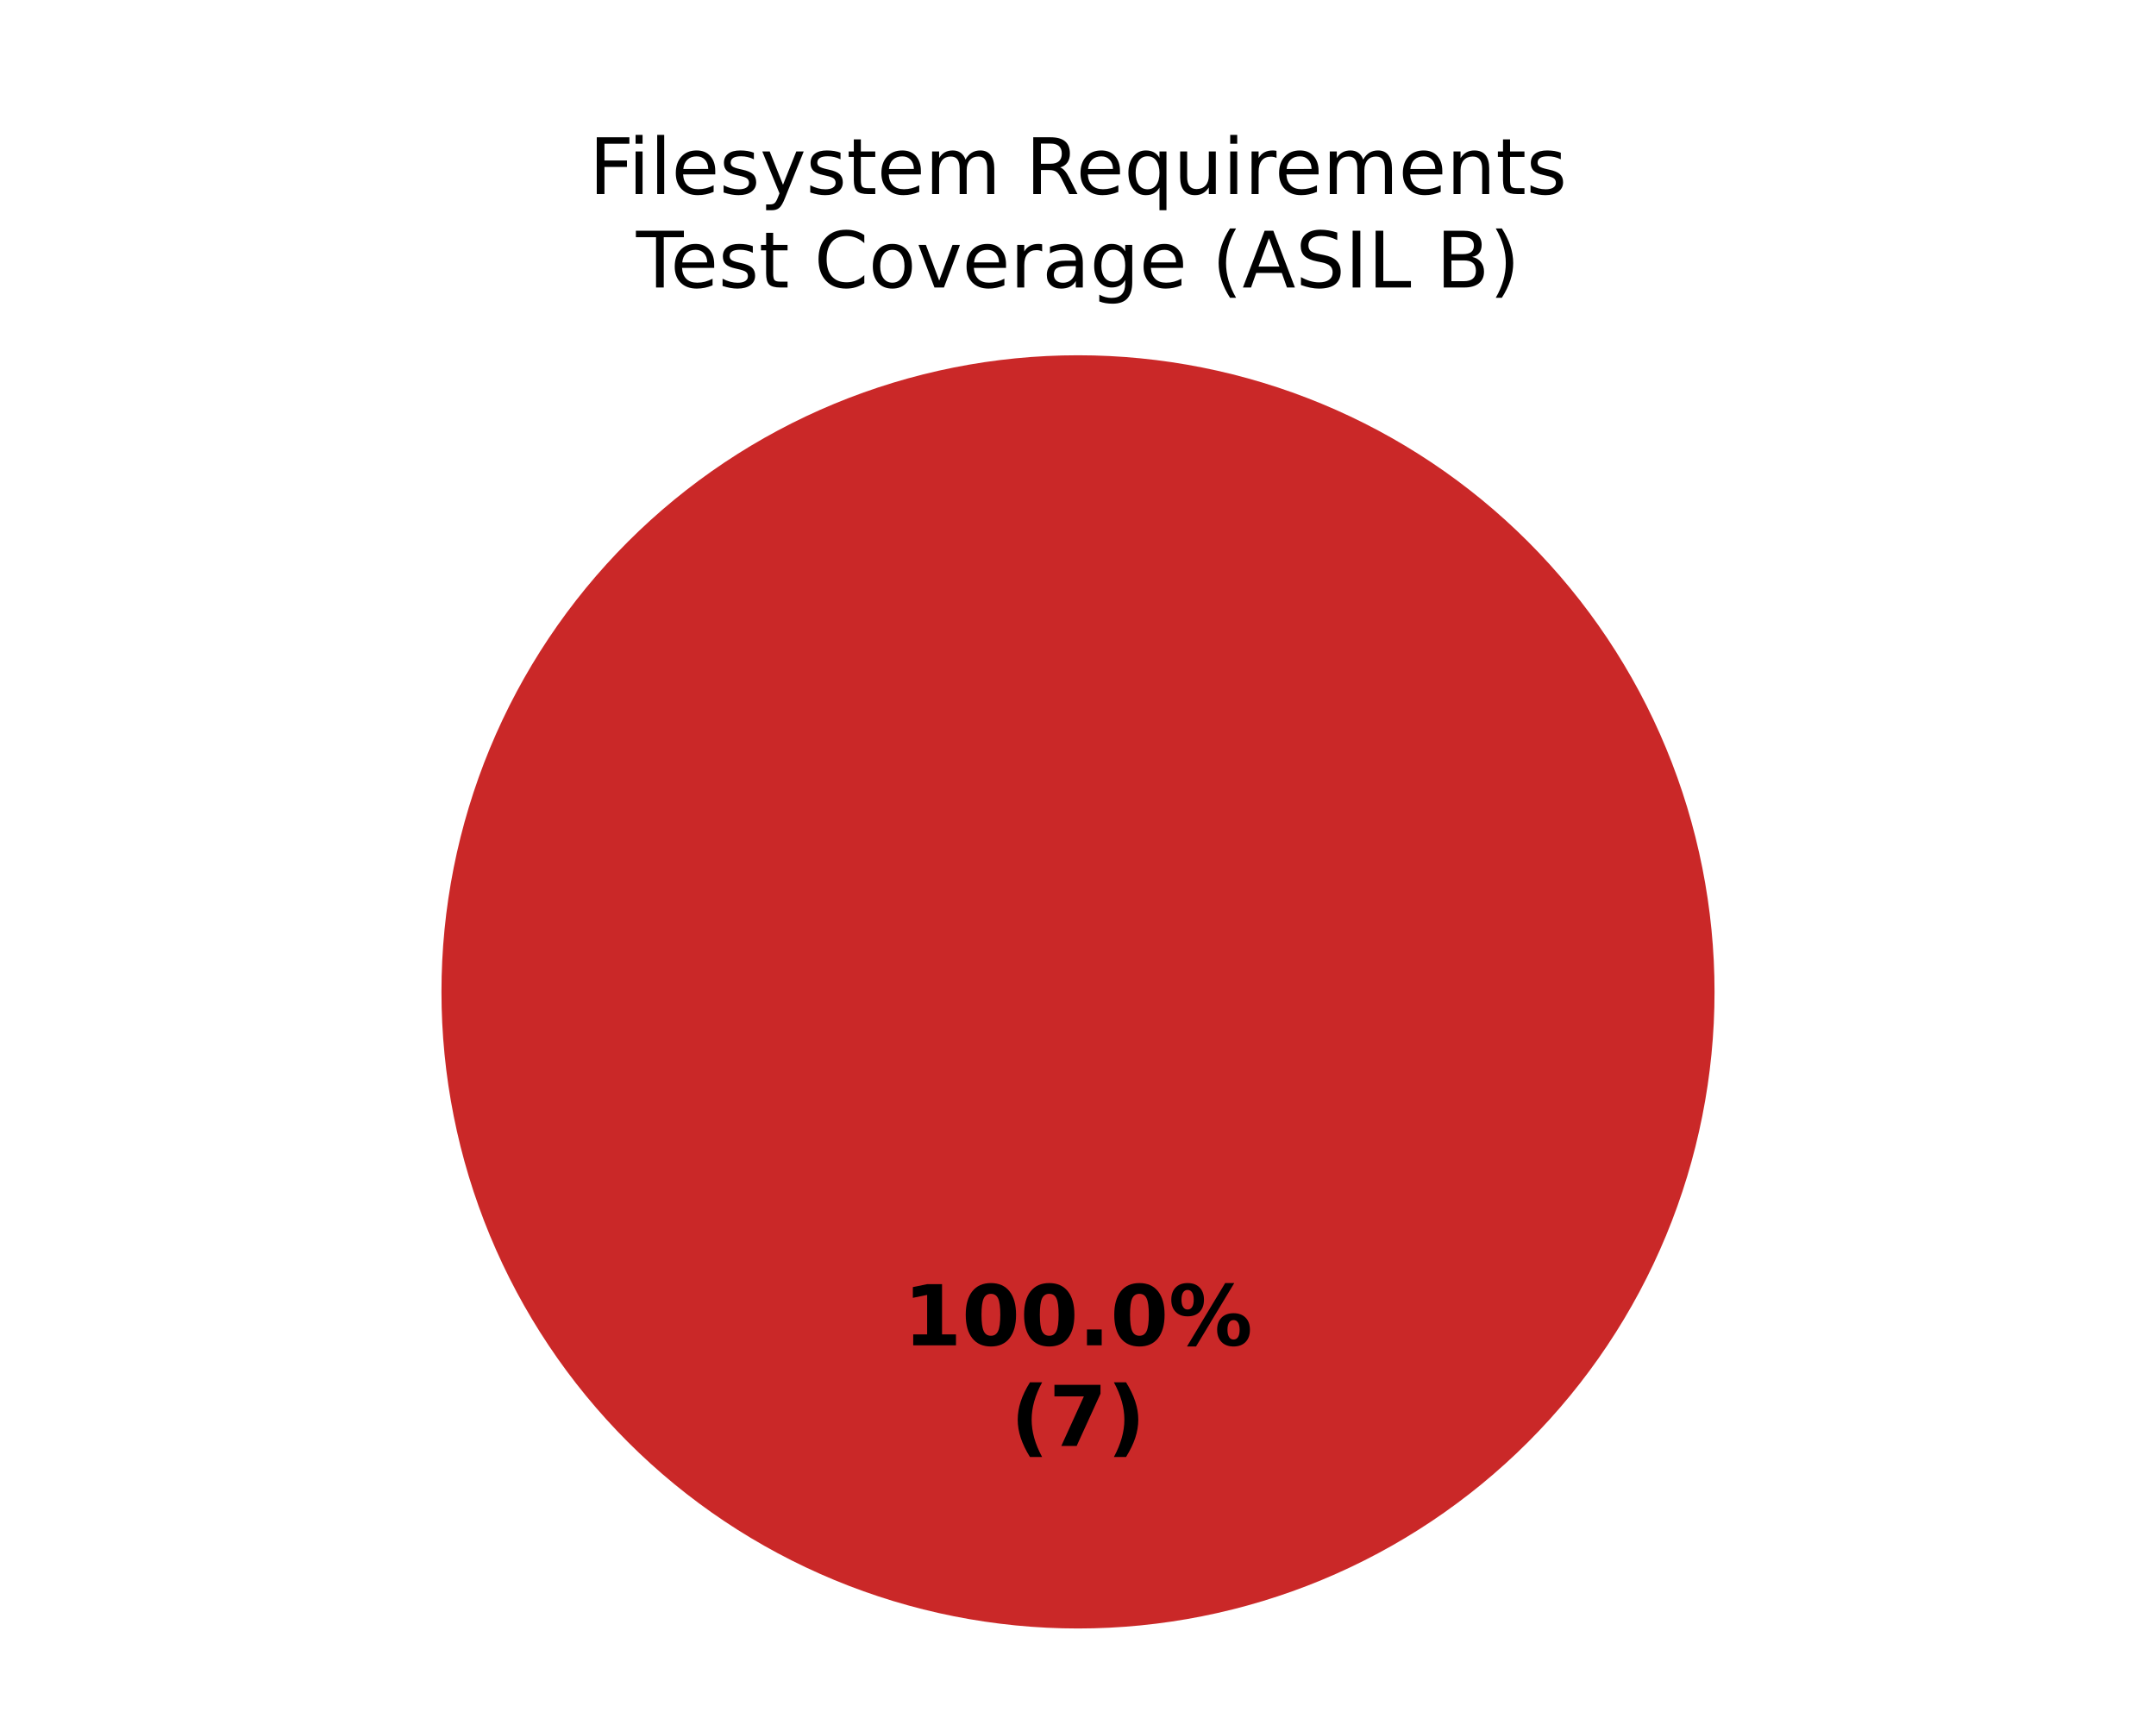
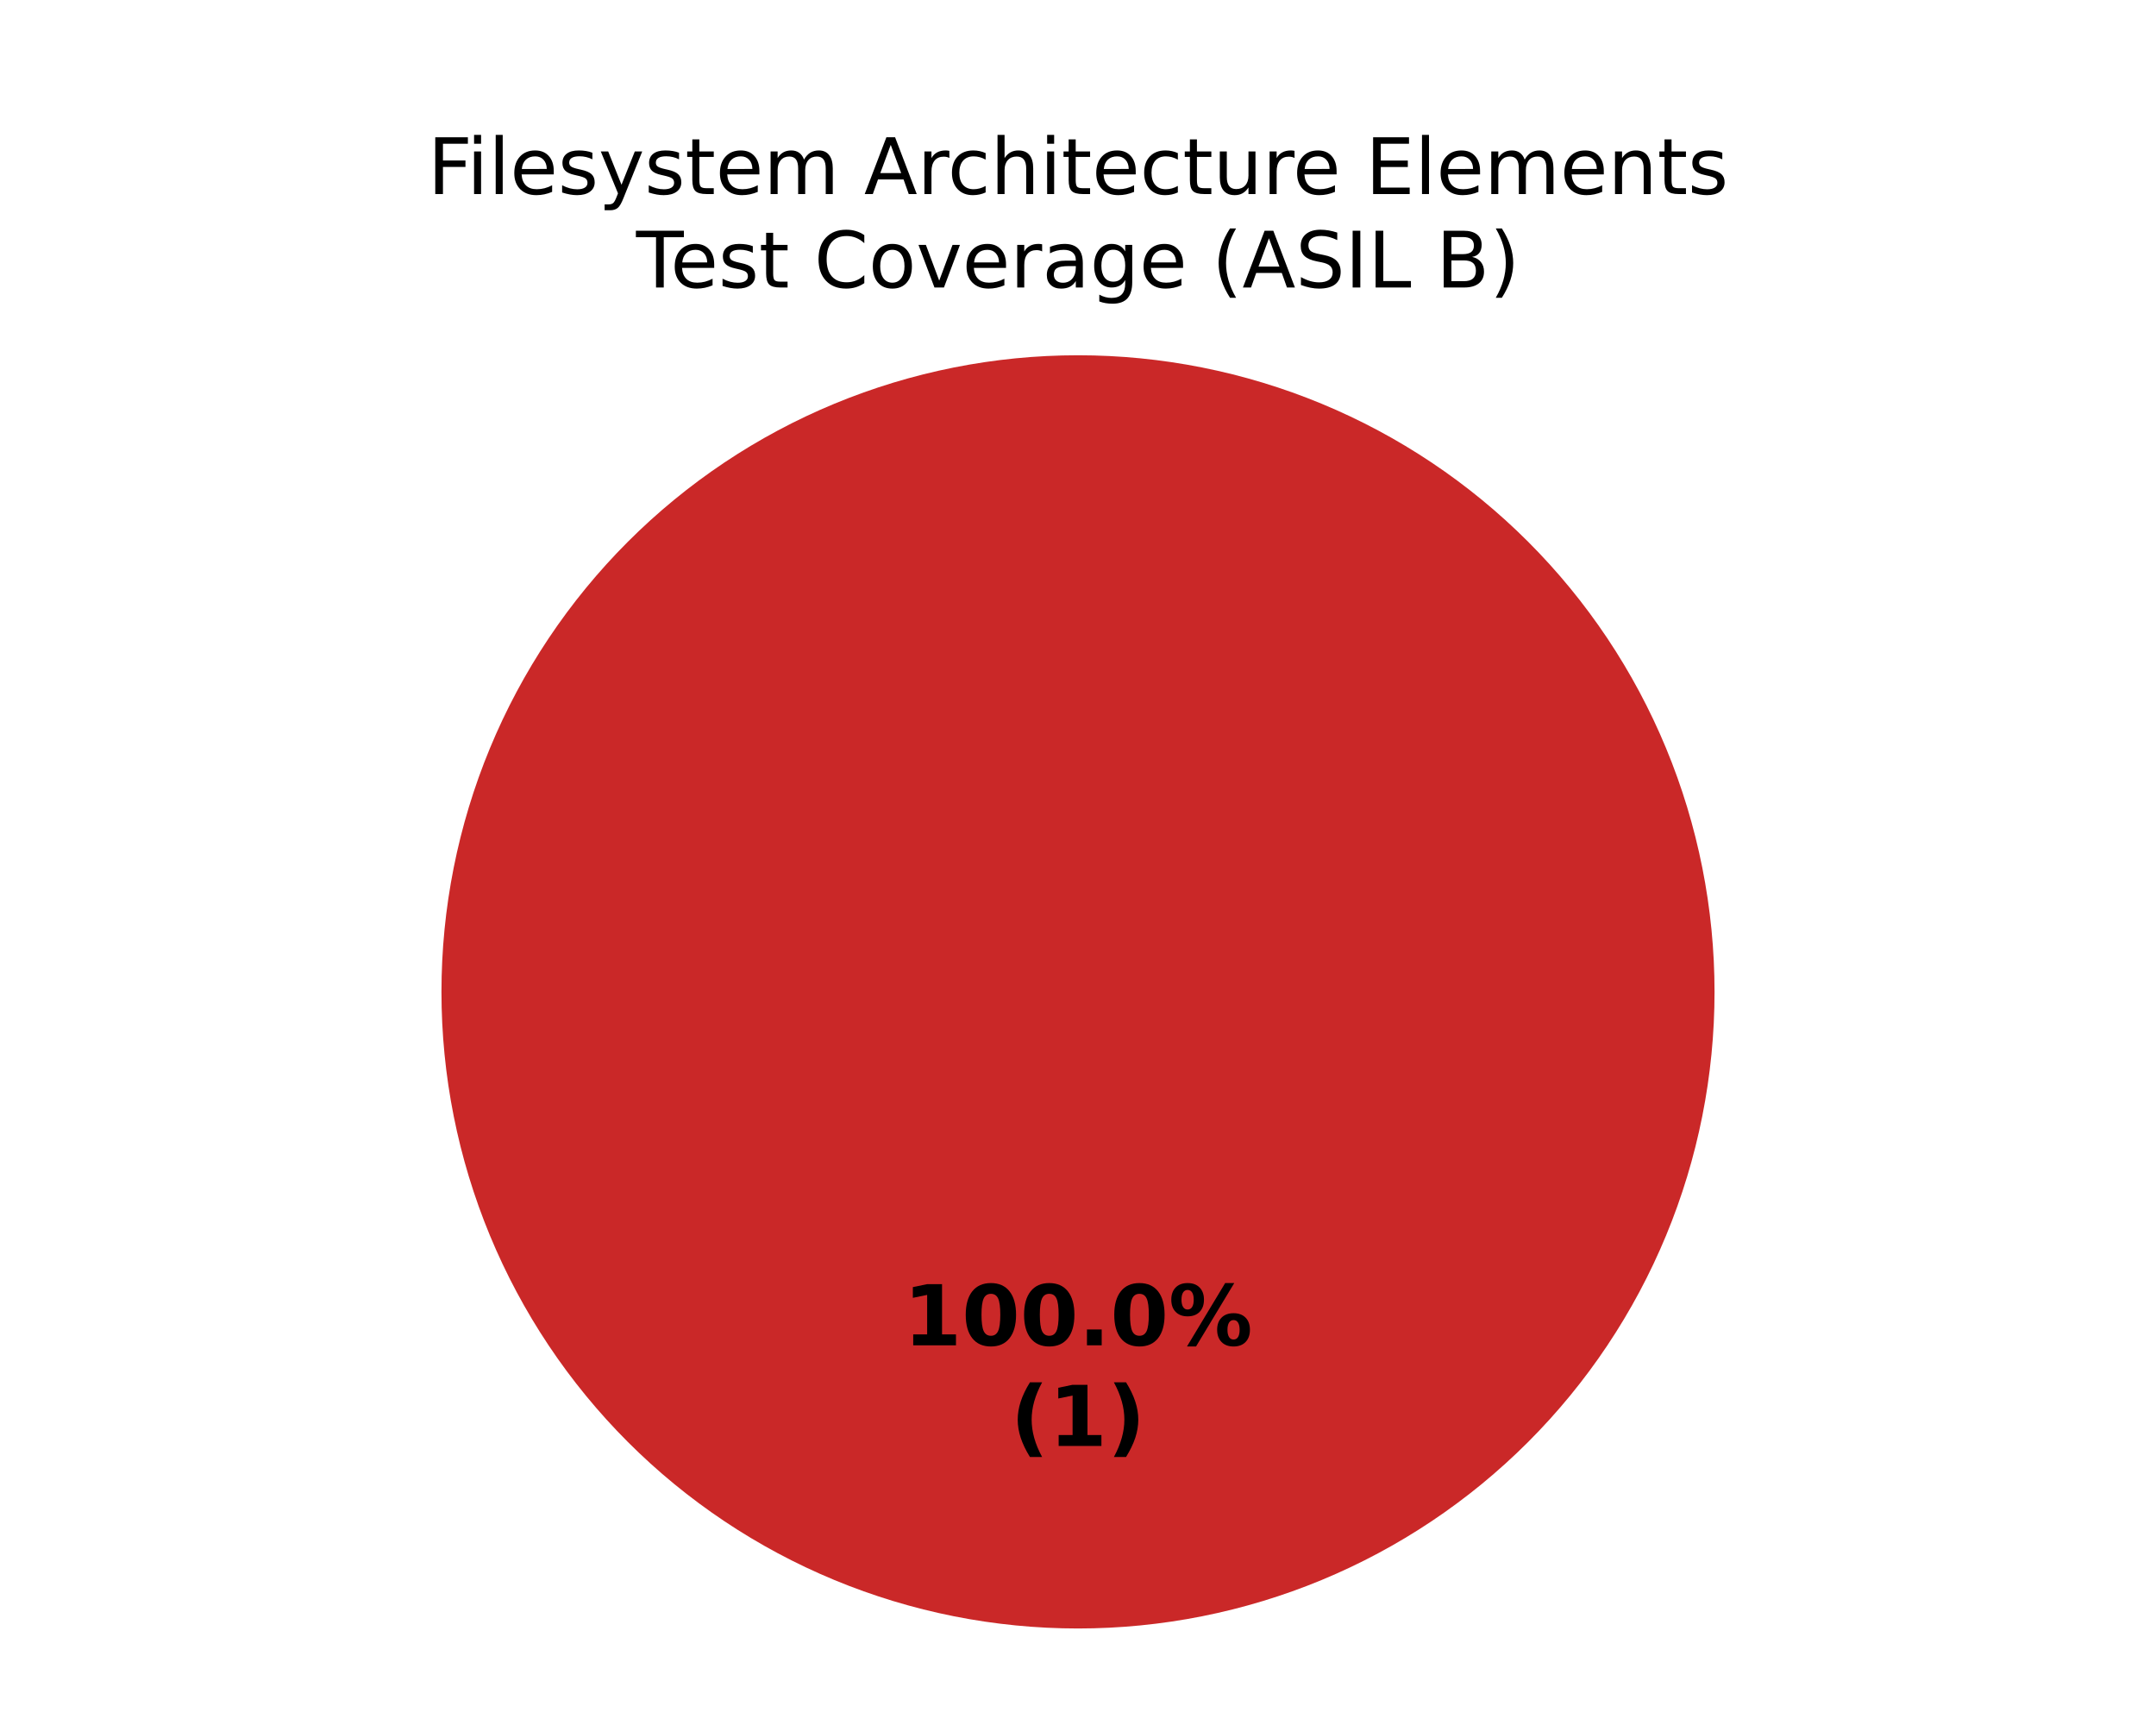
<svg xmlns="http://www.w3.org/2000/svg" xmlns:xlink="http://www.w3.org/1999/xlink" width="360pt" height="288pt" viewBox="0 0 360 288" version="1.1">
  <defs>
    <style type="text/css">*{stroke-linejoin: round; stroke-linecap: butt}</style>
  </defs>
  <g id="figure_1">
    <g id="patch_1">
      <path d="M 0 288  L 360 288  L 360 0  L 0 0  z " style="fill: #ffffff" />
    </g>
    <g id="axes_1">
      <g id="patch_2">
        <path d="M 180 59.314  C 180 59.314 180 59.314 180 59.314  L 180 165.6  z " style="fill: #37a12d" />
      </g>
      <g id="patch_3">
        <path d="M 180 59.314  C 180 59.314 180 59.314 180 59.314  L 180 165.6  z " style="fill: #f0a500" />
      </g>
      <g id="patch_4">
        <path d="M 286.286 165.6  C 286.286 151.643 283.536 137.821 278.195 124.926  C 272.854 112.031 265.025 100.314 255.155 90.445  C 245.286 80.575 233.569 72.746 220.674 67.405  C 207.779 62.064 193.957 59.314 180 59.314  C 166.043 59.314 152.221 62.064 139.326 67.405  C 126.431 72.746 114.714 80.575 104.845 90.445  C 94.975 100.314 87.146 112.031 81.805 124.926  C 76.464 137.821 73.714 151.643 73.714 165.6  C 73.714 179.557 76.464 193.379 81.805 206.274  C 87.146 219.169 94.975 230.886 104.845 240.755  C 114.714 250.625 126.431 258.454 139.326 263.795  C 152.221 269.136 166.043 271.886 180 271.886  C 193.957 271.886 207.779 269.136 220.674 263.795  C 233.569 258.454 245.286 250.625 255.155 240.755  C 265.025 230.886 272.854 219.169 278.195 206.274  C 283.536 193.379 286.286 179.557 286.286 165.6  M 180 165.6  z " style="fill: #ca2828" />
      </g>
      <g id="matplotlib.axis_1" />
      <g id="matplotlib.axis_2" />
      <g id="text_1">
        <g transform="translate(150.845 224.6068) scale(0.14 -0.14)">
          <defs>
            <path id="DejaVuSans-Bold-14" d="M 750 831  L 1813 831  L 1813 3847  L 722 3622  L 722 4441  L 1806 4666  L 2950 4666  L 2950 831  L 4013 831  L 4013 0  L 750 0  L 750 831  z " transform="scale(0.015625)" />
            <path id="DejaVuSans-Bold-13" d="M 2944 2338  Q 2944 3213 2780 3570  Q 2616 3928 2228 3928  Q 1841 3928 1675 3570  Q 1509 3213 1509 2338  Q 1509 1453 1675 1090  Q 1841 728 2228 728  Q 2613 728 2778 1090  Q 2944 1453 2944 2338  z M 4147 2328  Q 4147 1169 3647 539  Q 3147 -91 2228 -91  Q 1306 -91 806 539  Q 306 1169 306 2328  Q 306 3491 806 4120  Q 1306 4750 2228 4750  Q 3147 4750 3647 4120  Q 4147 3491 4147 2328  z " transform="scale(0.015625)" />
            <path id="DejaVuSans-Bold-11" d="M 653 1209  L 1778 1209  L 1778 0  L 653 0  L 653 1209  z " transform="scale(0.015625)" />
            <path id="DejaVuSans-Bold-8" d="M 4959 1925  Q 4738 1925 4616 1733  Q 4494 1541 4494 1184  Q 4494 825 4614 633  Q 4734 441 4959 441  Q 5184 441 5303 633  Q 5422 825 5422 1184  Q 5422 1541 5301 1733  Q 5181 1925 4959 1925  z M 4959 2450  Q 5541 2450 5875 2112  Q 6209 1775 6209 1184  Q 6209 594 5875 251  Q 5541 -91 4959 -91  Q 4378 -91 4042 251  Q 3706 594 3706 1184  Q 3706 1772 4042 2111  Q 4378 2450 4959 2450  z M 2094 -91  L 1403 -91  L 4319 4750  L 5013 4750  L 2094 -91  z M 1453 4750  Q 2034 4750 2367 4411  Q 2700 4072 2700 3481  Q 2700 2891 2367 2550  Q 2034 2209 1453 2209  Q 872 2209 539 2550  Q 206 2891 206 3481  Q 206 4072 539 4411  Q 872 4750 1453 4750  z M 1453 4225  Q 1228 4225 1106 4031  Q 984 3838 984 3481  Q 984 3122 1106 2926  Q 1228 2731 1453 2731  Q 1678 2731 1798 2926  Q 1919 3122 1919 3481  Q 1919 3838 1797 4031  Q 1675 4225 1453 4225  z " transform="scale(0.015625)" />
          </defs>
          <use xlink:href="#DejaVuSans-Bold-14" />
          <use xlink:href="#DejaVuSans-Bold-13" transform="translate(69.57812 0)" />
          <use xlink:href="#DejaVuSans-Bold-13" transform="translate(139.1562 0)" />
          <use xlink:href="#DejaVuSans-Bold-11" transform="translate(208.7344 0)" />
          <use xlink:href="#DejaVuSans-Bold-13" transform="translate(246.7188 0)" />
          <use xlink:href="#DejaVuSans-Bold-8" transform="translate(316.2969 0)" />
        </g>
        <g transform="translate(168.7311 241.4095) scale(0.14 -0.14)">
          <defs>
            <path id="DejaVuSans-Bold-b" d="M 2413 -844  L 1484 -844  Q 1006 -72 778 623  Q 550 1319 550 2003  Q 550 2688 779 3389  Q 1009 4091 1484 4856  L 2413 4856  Q 2013 4116 1813 3408  Q 1613 2700 1613 2009  Q 1613 1319 1811 609  Q 2009 -100 2413 -844  z " transform="scale(0.015625)" />
-             <path id="DejaVuSans-Bold-1a" d="M 428 4666  L 3944 4666  L 3944 3988  L 2125 0  L 953 0  L 2675 3781  L 428 3781  L 428 4666  z " transform="scale(0.015625)" />
            <path id="DejaVuSans-Bold-c" d="M 513 -844  Q 913 -100 1113 609  Q 1313 1319 1313 2009  Q 1313 2700 1113 3408  Q 913 4116 513 4856  L 1441 4856  Q 1916 4091 2145 3389  Q 2375 2688 2375 2003  Q 2375 1319 2147 623  Q 1919 -72 1441 -844  L 513 -844  z " transform="scale(0.015625)" />
          </defs>
          <use xlink:href="#DejaVuSans-Bold-b" />
-           <use xlink:href="#DejaVuSans-Bold-1a" transform="translate(45.70312 0)" />
+           <use xlink:href="#DejaVuSans-Bold-14" transform="translate(45.70312 0)" />
          <use xlink:href="#DejaVuSans-Bold-c" transform="translate(115.2812 0)" />
        </g>
      </g>
      <g id="text_2">
-         <g transform="translate(98.37016 32.39746) scale(0.13 -0.13)">
+         <g transform="translate(71.4043 32.39746) scale(0.13 -0.13)">
          <defs>
            <path id="DejaVuSans-29" d="M 628 4666  L 3309 4666  L 3309 4134  L 1259 4134  L 1259 2759  L 3109 2759  L 3109 2228  L 1259 2228  L 1259 0  L 628 0  L 628 4666  z " transform="scale(0.015625)" />
            <path id="DejaVuSans-4c" d="M 603 3500  L 1178 3500  L 1178 0  L 603 0  L 603 3500  z M 603 4863  L 1178 4863  L 1178 4134  L 603 4134  L 603 4863  z " transform="scale(0.015625)" />
            <path id="DejaVuSans-4f" d="M 603 4863  L 1178 4863  L 1178 0  L 603 0  L 603 4863  z " transform="scale(0.015625)" />
            <path id="DejaVuSans-48" d="M 3597 1894  L 3597 1613  L 953 1613  Q 991 1019 1311 708  Q 1631 397 2203 397  Q 2534 397 2845 478  Q 3156 559 3463 722  L 3463 178  Q 3153 47 2828 -22  Q 2503 -91 2169 -91  Q 1331 -91 842 396  Q 353 884 353 1716  Q 353 2575 817 3079  Q 1281 3584 2069 3584  Q 2775 3584 3186 3129  Q 3597 2675 3597 1894  z M 3022 2063  Q 3016 2534 2758 2815  Q 2500 3097 2075 3097  Q 1594 3097 1305 2825  Q 1016 2553 972 2059  L 3022 2063  z " transform="scale(0.015625)" />
            <path id="DejaVuSans-56" d="M 2834 3397  L 2834 2853  Q 2591 2978 2328 3040  Q 2066 3103 1784 3103  Q 1356 3103 1142 2972  Q 928 2841 928 2578  Q 928 2378 1081 2264  Q 1234 2150 1697 2047  L 1894 2003  Q 2506 1872 2764 1633  Q 3022 1394 3022 966  Q 3022 478 2636 193  Q 2250 -91 1575 -91  Q 1294 -91 989 -36  Q 684 19 347 128  L 347 722  Q 666 556 975 473  Q 1284 391 1588 391  Q 1994 391 2212 530  Q 2431 669 2431 922  Q 2431 1156 2273 1281  Q 2116 1406 1581 1522  L 1381 1569  Q 847 1681 609 1914  Q 372 2147 372 2553  Q 372 3047 722 3315  Q 1072 3584 1716 3584  Q 2034 3584 2315 3537  Q 2597 3491 2834 3397  z " transform="scale(0.015625)" />
            <path id="DejaVuSans-5c" d="M 2059 -325  Q 1816 -950 1584 -1140  Q 1353 -1331 966 -1331  L 506 -1331  L 506 -850  L 844 -850  Q 1081 -850 1212 -737  Q 1344 -625 1503 -206  L 1606 56  L 191 3500  L 800 3500  L 1894 763  L 2988 3500  L 3597 3500  L 2059 -325  z " transform="scale(0.015625)" />
            <path id="DejaVuSans-57" d="M 1172 4494  L 1172 3500  L 2356 3500  L 2356 3053  L 1172 3053  L 1172 1153  Q 1172 725 1289 603  Q 1406 481 1766 481  L 2356 481  L 2356 0  L 1766 0  Q 1100 0 847 248  Q 594 497 594 1153  L 594 3053  L 172 3053  L 172 3500  L 594 3500  L 594 4494  L 1172 4494  z " transform="scale(0.015625)" />
            <path id="DejaVuSans-50" d="M 3328 2828  Q 3544 3216 3844 3400  Q 4144 3584 4550 3584  Q 5097 3584 5394 3201  Q 5691 2819 5691 2113  L 5691 0  L 5113 0  L 5113 2094  Q 5113 2597 4934 2840  Q 4756 3084 4391 3084  Q 3944 3084 3684 2787  Q 3425 2491 3425 1978  L 3425 0  L 2847 0  L 2847 2094  Q 2847 2600 2669 2842  Q 2491 3084 2119 3084  Q 1678 3084 1418 2786  Q 1159 2488 1159 1978  L 1159 0  L 581 0  L 581 3500  L 1159 3500  L 1159 2956  Q 1356 3278 1631 3431  Q 1906 3584 2284 3584  Q 2666 3584 2933 3390  Q 3200 3197 3328 2828  z " transform="scale(0.015625)" />
            <path id="DejaVuSans-3" transform="scale(0.015625)" />
-             <path id="DejaVuSans-35" d="M 2841 2188  Q 3044 2119 3236 1894  Q 3428 1669 3622 1275  L 4263 0  L 3584 0  L 2988 1197  Q 2756 1666 2539 1819  Q 2322 1972 1947 1972  L 1259 1972  L 1259 0  L 628 0  L 628 4666  L 2053 4666  Q 2853 4666 3247 4331  Q 3641 3997 3641 3322  Q 3641 2881 3436 2590  Q 3231 2300 2841 2188  z M 1259 4147  L 1259 2491  L 2053 2491  Q 2509 2491 2742 2702  Q 2975 2913 2975 3322  Q 2975 3731 2742 3939  Q 2509 4147 2053 4147  L 1259 4147  z " transform="scale(0.015625)" />
-             <path id="DejaVuSans-54" d="M 947 1747  Q 947 1113 1208 752  Q 1469 391 1925 391  Q 2381 391 2643 752  Q 2906 1113 2906 1747  Q 2906 2381 2643 2742  Q 2381 3103 1925 3103  Q 1469 3103 1208 2742  Q 947 2381 947 1747  z M 2906 525  Q 2725 213 2448 61  Q 2172 -91 1784 -91  Q 1150 -91 751 415  Q 353 922 353 1747  Q 353 2572 751 3078  Q 1150 3584 1784 3584  Q 2172 3584 2448 3432  Q 2725 3281 2906 2969  L 2906 3500  L 3481 3500  L 3481 -1331  L 2906 -1331  L 2906 525  z " transform="scale(0.015625)" />
+             <path id="DejaVuSans-24" d="M 2188 4044  L 1331 1722  L 3047 1722  L 2188 4044  z M 1831 4666  L 2547 4666  L 4325 0  L 3669 0  L 3244 1197  L 1141 1197  L 716 0  L 50 0  L 1831 4666  z " transform="scale(0.015625)" />
+             <path id="DejaVuSans-55" d="M 2631 2963  Q 2534 3019 2420 3045  Q 2306 3072 2169 3072  Q 1681 3072 1420 2755  Q 1159 2438 1159 1844  L 1159 0  L 581 0  L 581 3500  L 1159 3500  L 1159 2956  Q 1341 3275 1631 3429  Q 1922 3584 2338 3584  Q 2397 3584 2469 3576  Q 2541 3569 2628 3553  L 2631 2963  z " transform="scale(0.015625)" />
+             <path id="DejaVuSans-46" d="M 3122 3366  L 3122 2828  Q 2878 2963 2633 3030  Q 2388 3097 2138 3097  Q 1578 3097 1268 2742  Q 959 2388 959 1747  Q 959 1106 1268 751  Q 1578 397 2138 397  Q 2388 397 2633 464  Q 2878 531 3122 666  L 3122 134  Q 2881 22 2623 -34  Q 2366 -91 2075 -91  Q 1284 -91 818 406  Q 353 903 353 1747  Q 353 2603 823 3093  Q 1294 3584 2113 3584  Q 2378 3584 2631 3529  Q 2884 3475 3122 3366  z " transform="scale(0.015625)" />
+             <path id="DejaVuSans-4b" d="M 3513 2113  L 3513 0  L 2938 0  L 2938 2094  Q 2938 2591 2744 2837  Q 2550 3084 2163 3084  Q 1697 3084 1428 2787  Q 1159 2491 1159 1978  L 1159 0  L 581 0  L 581 4863  L 1159 4863  L 1159 2956  Q 1366 3272 1645 3428  Q 1925 3584 2291 3584  Q 2894 3584 3203 3211  Q 3513 2838 3513 2113  z " transform="scale(0.015625)" />
            <path id="DejaVuSans-58" d="M 544 1381  L 544 3500  L 1119 3500  L 1119 1403  Q 1119 906 1312 657  Q 1506 409 1894 409  Q 2359 409 2629 706  Q 2900 1003 2900 1516  L 2900 3500  L 3475 3500  L 3475 0  L 2900 0  L 2900 538  Q 2691 219 2414 64  Q 2138 -91 1772 -91  Q 1169 -91 856 284  Q 544 659 544 1381  z M 1991 3584  L 1991 3584  z " transform="scale(0.015625)" />
-             <path id="DejaVuSans-55" d="M 2631 2963  Q 2534 3019 2420 3045  Q 2306 3072 2169 3072  Q 1681 3072 1420 2755  Q 1159 2438 1159 1844  L 1159 0  L 581 0  L 581 3500  L 1159 3500  L 1159 2956  Q 1341 3275 1631 3429  Q 1922 3584 2338 3584  Q 2397 3584 2469 3576  Q 2541 3569 2628 3553  L 2631 2963  z " transform="scale(0.015625)" />
+             <path id="DejaVuSans-28" d="M 628 4666  L 3578 4666  L 3578 4134  L 1259 4134  L 1259 2753  L 3481 2753  L 3481 2222  L 1259 2222  L 1259 531  L 3634 531  L 3634 0  L 628 0  L 628 4666  z " transform="scale(0.015625)" />
            <path id="DejaVuSans-51" d="M 3513 2113  L 3513 0  L 2938 0  L 2938 2094  Q 2938 2591 2744 2837  Q 2550 3084 2163 3084  Q 1697 3084 1428 2787  Q 1159 2491 1159 1978  L 1159 0  L 581 0  L 581 3500  L 1159 3500  L 1159 2956  Q 1366 3272 1645 3428  Q 1925 3584 2291 3584  Q 2894 3584 3203 3211  Q 3513 2838 3513 2113  z " transform="scale(0.015625)" />
          </defs>
          <use xlink:href="#DejaVuSans-29" />
          <use xlink:href="#DejaVuSans-4c" transform="translate(50.23438 0)" />
          <use xlink:href="#DejaVuSans-4f" transform="translate(78.01562 0)" />
          <use xlink:href="#DejaVuSans-48" transform="translate(105.7969 0)" />
          <use xlink:href="#DejaVuSans-56" transform="translate(167.3281 0)" />
          <use xlink:href="#DejaVuSans-5c" transform="translate(219.4219 0)" />
          <use xlink:href="#DejaVuSans-56" transform="translate(278.6094 0)" />
          <use xlink:href="#DejaVuSans-57" transform="translate(330.7031 0)" />
          <use xlink:href="#DejaVuSans-48" transform="translate(369.9062 0)" />
          <use xlink:href="#DejaVuSans-50" transform="translate(431.4375 0)" />
          <use xlink:href="#DejaVuSans-3" transform="translate(528.8438 0)" />
-           <use xlink:href="#DejaVuSans-35" transform="translate(560.625 0)" />
-           <use xlink:href="#DejaVuSans-48" transform="translate(625.625 0)" />
-           <use xlink:href="#DejaVuSans-54" transform="translate(687.1562 0)" />
-           <use xlink:href="#DejaVuSans-58" transform="translate(750.6406 0)" />
-           <use xlink:href="#DejaVuSans-4c" transform="translate(814.0156 0)" />
-           <use xlink:href="#DejaVuSans-55" transform="translate(841.7969 0)" />
-           <use xlink:href="#DejaVuSans-48" transform="translate(880.7031 0)" />
-           <use xlink:href="#DejaVuSans-50" transform="translate(942.2344 0)" />
-           <use xlink:href="#DejaVuSans-48" transform="translate(1039.641 0)" />
-           <use xlink:href="#DejaVuSans-51" transform="translate(1101.172 0)" />
-           <use xlink:href="#DejaVuSans-57" transform="translate(1164.547 0)" />
-           <use xlink:href="#DejaVuSans-56" transform="translate(1203.75 0)" />
+           <use xlink:href="#DejaVuSans-24" transform="translate(560.625 0)" />
+           <use xlink:href="#DejaVuSans-55" transform="translate(629.0312 0)" />
+           <use xlink:href="#DejaVuSans-46" transform="translate(667.9375 0)" />
+           <use xlink:href="#DejaVuSans-4b" transform="translate(722.9219 0)" />
+           <use xlink:href="#DejaVuSans-4c" transform="translate(786.2969 0)" />
+           <use xlink:href="#DejaVuSans-57" transform="translate(814.0781 0)" />
+           <use xlink:href="#DejaVuSans-48" transform="translate(853.2812 0)" />
+           <use xlink:href="#DejaVuSans-46" transform="translate(914.8125 0)" />
+           <use xlink:href="#DejaVuSans-57" transform="translate(969.7969 0)" />
+           <use xlink:href="#DejaVuSans-58" transform="translate(1009 0)" />
+           <use xlink:href="#DejaVuSans-55" transform="translate(1072.375 0)" />
+           <use xlink:href="#DejaVuSans-48" transform="translate(1111.281 0)" />
+           <use xlink:href="#DejaVuSans-3" transform="translate(1172.812 0)" />
+           <use xlink:href="#DejaVuSans-28" transform="translate(1204.594 0)" />
+           <use xlink:href="#DejaVuSans-4f" transform="translate(1267.781 0)" />
+           <use xlink:href="#DejaVuSans-48" transform="translate(1295.562 0)" />
+           <use xlink:href="#DejaVuSans-50" transform="translate(1357.094 0)" />
+           <use xlink:href="#DejaVuSans-48" transform="translate(1454.5 0)" />
+           <use xlink:href="#DejaVuSans-51" transform="translate(1516.031 0)" />
+           <use xlink:href="#DejaVuSans-57" transform="translate(1579.406 0)" />
+           <use xlink:href="#DejaVuSans-56" transform="translate(1618.609 0)" />
        </g>
        <g transform="translate(106.2148 48) scale(0.13 -0.13)">
          <defs>
            <path id="DejaVuSans-37" d="M -19 4666  L 3928 4666  L 3928 4134  L 2272 4134  L 2272 0  L 1638 0  L 1638 4134  L -19 4134  L -19 4666  z " transform="scale(0.015625)" />
            <path id="DejaVuSans-26" d="M 4122 4306  L 4122 3641  Q 3803 3938 3442 4084  Q 3081 4231 2675 4231  Q 1875 4231 1450 3742  Q 1025 3253 1025 2328  Q 1025 1406 1450 917  Q 1875 428 2675 428  Q 3081 428 3442 575  Q 3803 722 4122 1019  L 4122 359  Q 3791 134 3420 21  Q 3050 -91 2638 -91  Q 1578 -91 968 557  Q 359 1206 359 2328  Q 359 3453 968 4101  Q 1578 4750 2638 4750  Q 3056 4750 3426 4639  Q 3797 4528 4122 4306  z " transform="scale(0.015625)" />
            <path id="DejaVuSans-52" d="M 1959 3097  Q 1497 3097 1228 2736  Q 959 2375 959 1747  Q 959 1119 1226 758  Q 1494 397 1959 397  Q 2419 397 2687 759  Q 2956 1122 2956 1747  Q 2956 2369 2687 2733  Q 2419 3097 1959 3097  z M 1959 3584  Q 2709 3584 3137 3096  Q 3566 2609 3566 1747  Q 3566 888 3137 398  Q 2709 -91 1959 -91  Q 1206 -91 779 398  Q 353 888 353 1747  Q 353 2609 779 3096  Q 1206 3584 1959 3584  z " transform="scale(0.015625)" />
            <path id="DejaVuSans-59" d="M 191 3500  L 800 3500  L 1894 563  L 2988 3500  L 3597 3500  L 2284 0  L 1503 0  L 191 3500  z " transform="scale(0.015625)" />
            <path id="DejaVuSans-44" d="M 2194 1759  Q 1497 1759 1228 1600  Q 959 1441 959 1056  Q 959 750 1161 570  Q 1363 391 1709 391  Q 2188 391 2477 730  Q 2766 1069 2766 1631  L 2766 1759  L 2194 1759  z M 3341 1997  L 3341 0  L 2766 0  L 2766 531  Q 2569 213 2275 61  Q 1981 -91 1556 -91  Q 1019 -91 701 211  Q 384 513 384 1019  Q 384 1609 779 1909  Q 1175 2209 1959 2209  L 2766 2209  L 2766 2266  Q 2766 2663 2505 2880  Q 2244 3097 1772 3097  Q 1472 3097 1187 3025  Q 903 2953 641 2809  L 641 3341  Q 956 3463 1253 3523  Q 1550 3584 1831 3584  Q 2591 3584 2966 3190  Q 3341 2797 3341 1997  z " transform="scale(0.015625)" />
            <path id="DejaVuSans-4a" d="M 2906 1791  Q 2906 2416 2648 2759  Q 2391 3103 1925 3103  Q 1463 3103 1205 2759  Q 947 2416 947 1791  Q 947 1169 1205 825  Q 1463 481 1925 481  Q 2391 481 2648 825  Q 2906 1169 2906 1791  z M 3481 434  Q 3481 -459 3084 -895  Q 2688 -1331 1869 -1331  Q 1566 -1331 1297 -1286  Q 1028 -1241 775 -1147  L 775 -588  Q 1028 -725 1275 -790  Q 1522 -856 1778 -856  Q 2344 -856 2625 -561  Q 2906 -266 2906 331  L 2906 616  Q 2728 306 2450 153  Q 2172 0 1784 0  Q 1141 0 747 490  Q 353 981 353 1791  Q 353 2603 747 3093  Q 1141 3584 1784 3584  Q 2172 3584 2450 3431  Q 2728 3278 2906 2969  L 2906 3500  L 3481 3500  L 3481 434  z " transform="scale(0.015625)" />
            <path id="DejaVuSans-b" d="M 1984 4856  Q 1566 4138 1362 3434  Q 1159 2731 1159 2009  Q 1159 1288 1364 580  Q 1569 -128 1984 -844  L 1484 -844  Q 1016 -109 783 600  Q 550 1309 550 2009  Q 550 2706 781 3412  Q 1013 4119 1484 4856  L 1984 4856  z " transform="scale(0.015625)" />
-             <path id="DejaVuSans-24" d="M 2188 4044  L 1331 1722  L 3047 1722  L 2188 4044  z M 1831 4666  L 2547 4666  L 4325 0  L 3669 0  L 3244 1197  L 1141 1197  L 716 0  L 50 0  L 1831 4666  z " transform="scale(0.015625)" />
            <path id="DejaVuSans-36" d="M 3425 4513  L 3425 3897  Q 3066 4069 2747 4153  Q 2428 4238 2131 4238  Q 1616 4238 1336 4038  Q 1056 3838 1056 3469  Q 1056 3159 1242 3001  Q 1428 2844 1947 2747  L 2328 2669  Q 3034 2534 3370 2195  Q 3706 1856 3706 1288  Q 3706 609 3251 259  Q 2797 -91 1919 -91  Q 1588 -91 1214 -16  Q 841 59 441 206  L 441 856  Q 825 641 1194 531  Q 1563 422 1919 422  Q 2459 422 2753 634  Q 3047 847 3047 1241  Q 3047 1584 2836 1778  Q 2625 1972 2144 2069  L 1759 2144  Q 1053 2284 737 2584  Q 422 2884 422 3419  Q 422 4038 858 4394  Q 1294 4750 2059 4750  Q 2388 4750 2728 4690  Q 3069 4631 3425 4513  z " transform="scale(0.015625)" />
            <path id="DejaVuSans-2c" d="M 628 4666  L 1259 4666  L 1259 0  L 628 0  L 628 4666  z " transform="scale(0.015625)" />
            <path id="DejaVuSans-2f" d="M 628 4666  L 1259 4666  L 1259 531  L 3531 531  L 3531 0  L 628 0  L 628 4666  z " transform="scale(0.015625)" />
            <path id="DejaVuSans-25" d="M 1259 2228  L 1259 519  L 2272 519  Q 2781 519 3026 730  Q 3272 941 3272 1375  Q 3272 1813 3026 2020  Q 2781 2228 2272 2228  L 1259 2228  z M 1259 4147  L 1259 2741  L 2194 2741  Q 2656 2741 2882 2914  Q 3109 3088 3109 3444  Q 3109 3797 2882 3972  Q 2656 4147 2194 4147  L 1259 4147  z M 628 4666  L 2241 4666  Q 2963 4666 3353 4366  Q 3744 4066 3744 3513  Q 3744 3084 3544 2831  Q 3344 2578 2956 2516  Q 3422 2416 3680 2098  Q 3938 1781 3938 1306  Q 3938 681 3513 340  Q 3088 0 2303 0  L 628 0  L 628 4666  z " transform="scale(0.015625)" />
            <path id="DejaVuSans-c" d="M 513 4856  L 1013 4856  Q 1481 4119 1714 3412  Q 1947 2706 1947 2009  Q 1947 1309 1714 600  Q 1481 -109 1013 -844  L 513 -844  Q 928 -128 1133 580  Q 1338 1288 1338 2009  Q 1338 2731 1133 3434  Q 928 4138 513 4856  z " transform="scale(0.015625)" />
          </defs>
          <use xlink:href="#DejaVuSans-37" />
          <use xlink:href="#DejaVuSans-48" transform="translate(44.09375 0)" />
          <use xlink:href="#DejaVuSans-56" transform="translate(105.625 0)" />
          <use xlink:href="#DejaVuSans-57" transform="translate(157.7188 0)" />
          <use xlink:href="#DejaVuSans-3" transform="translate(196.9219 0)" />
          <use xlink:href="#DejaVuSans-26" transform="translate(228.7031 0)" />
          <use xlink:href="#DejaVuSans-52" transform="translate(298.5312 0)" />
          <use xlink:href="#DejaVuSans-59" transform="translate(359.7188 0)" />
          <use xlink:href="#DejaVuSans-48" transform="translate(418.9062 0)" />
          <use xlink:href="#DejaVuSans-55" transform="translate(480.4375 0)" />
          <use xlink:href="#DejaVuSans-44" transform="translate(521.5469 0)" />
          <use xlink:href="#DejaVuSans-4a" transform="translate(582.8281 0)" />
          <use xlink:href="#DejaVuSans-48" transform="translate(646.3125 0)" />
          <use xlink:href="#DejaVuSans-3" transform="translate(707.8438 0)" />
          <use xlink:href="#DejaVuSans-b" transform="translate(739.625 0)" />
          <use xlink:href="#DejaVuSans-24" transform="translate(778.6406 0)" />
          <use xlink:href="#DejaVuSans-36" transform="translate(847.0469 0)" />
          <use xlink:href="#DejaVuSans-2c" transform="translate(910.5312 0)" />
          <use xlink:href="#DejaVuSans-2f" transform="translate(940.0312 0)" />
          <use xlink:href="#DejaVuSans-3" transform="translate(995.75 0)" />
          <use xlink:href="#DejaVuSans-25" transform="translate(1027.531 0)" />
          <use xlink:href="#DejaVuSans-c" transform="translate(1096.141 0)" />
        </g>
      </g>
    </g>
  </g>
</svg>
